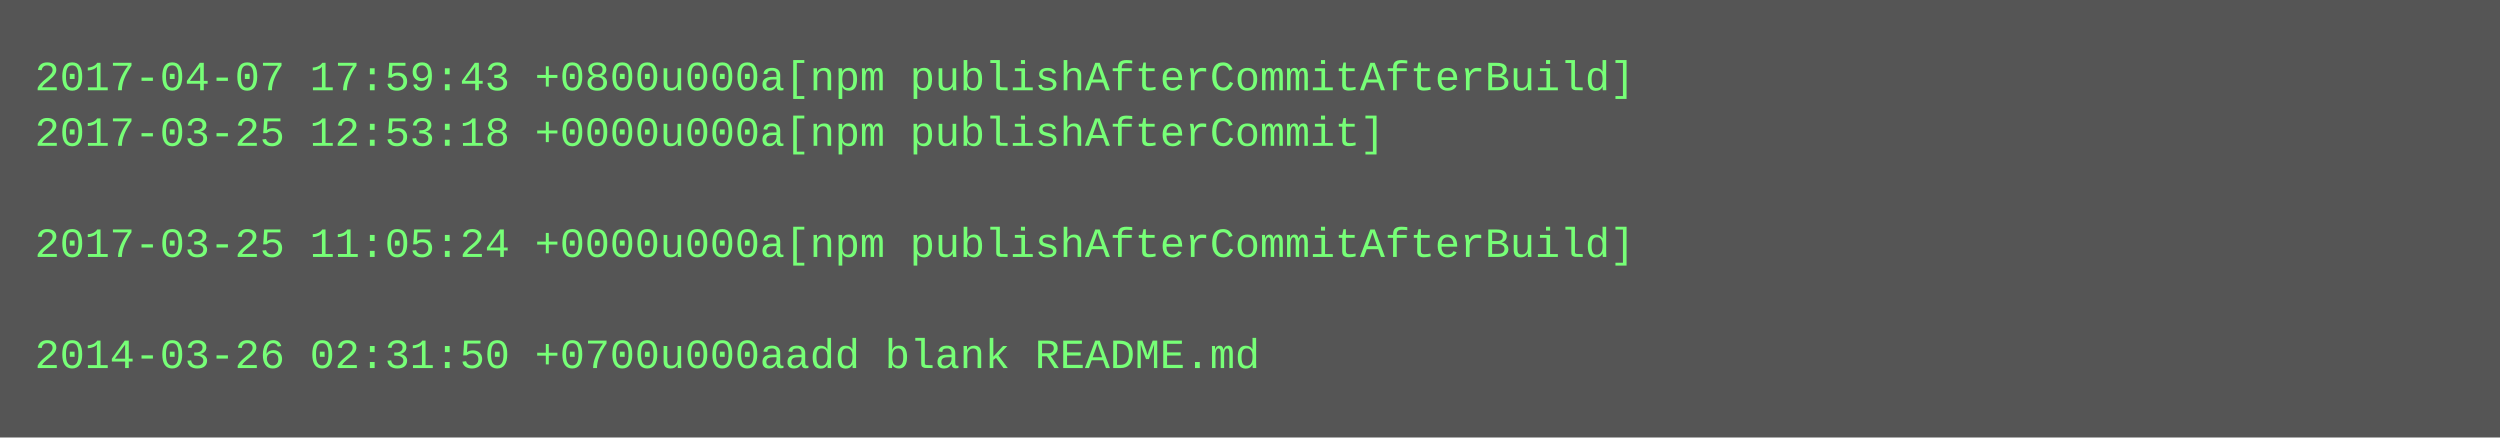
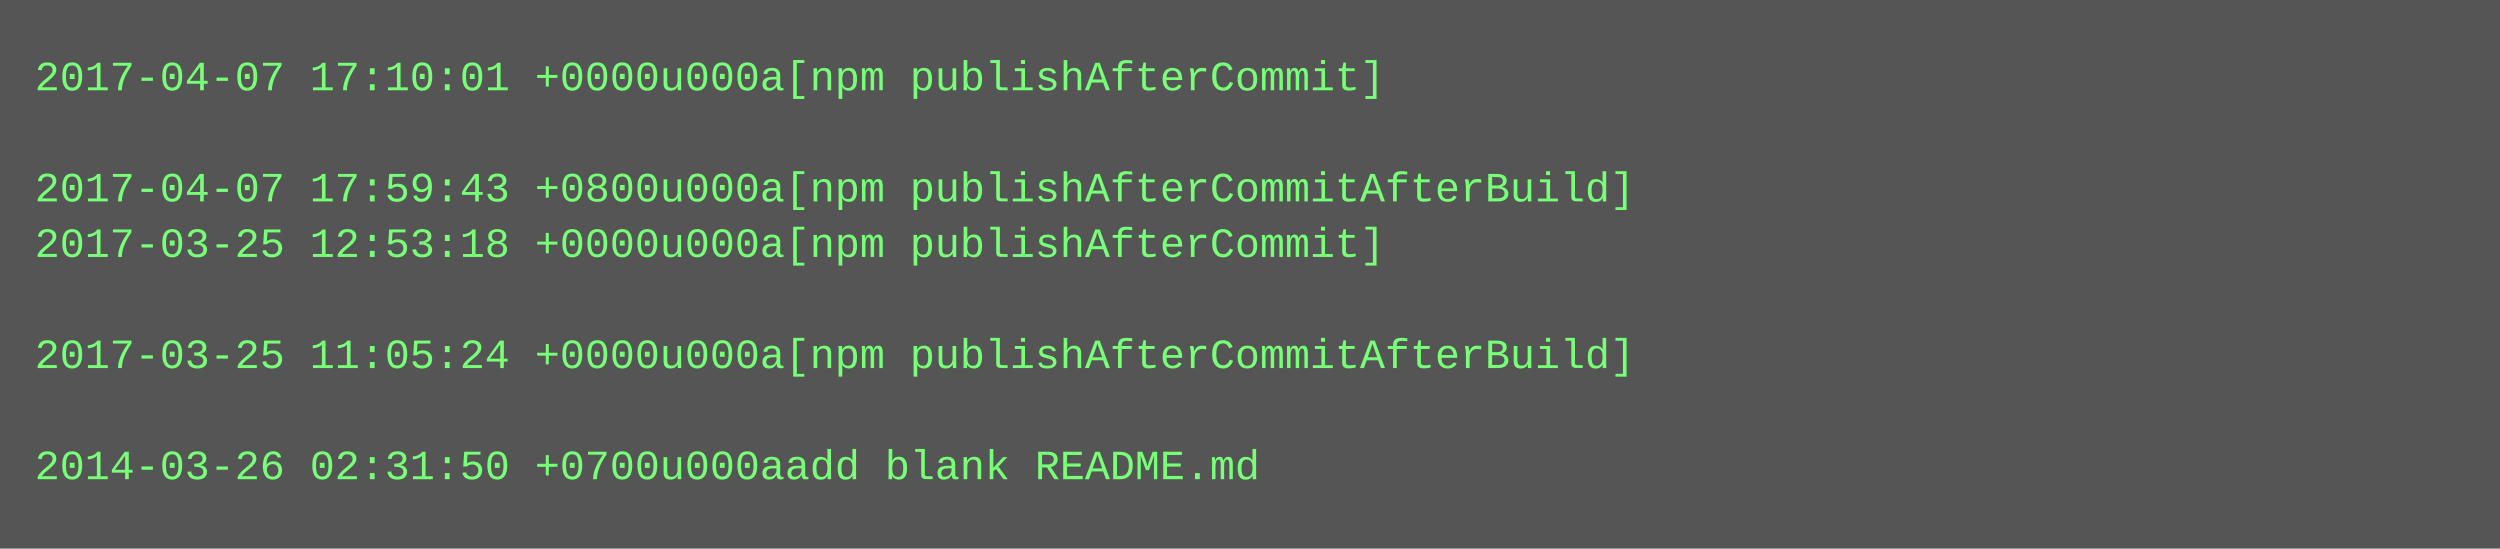
- <svg xmlns="http://www.w3.org/2000/svg" height="126" width="720">
-   <rect height="126" fill="#555" width="720" />
+ <svg xmlns="http://www.w3.org/2000/svg" height="158" width="720">
+   <rect height="158" fill="#555" width="720" />
  <text fill="#7f7" font-family="Courier New" font-size="12" xml:space="preserve">
-     <tspan x="10" y="26">2017-04-07 17:59:43 +0800u000a[npm publishAfterCommitAfterBuild]</tspan>
-     <tspan x="10" y="42">2017-03-25 12:53:18 +0000u000a[npm publishAfterCommit]</tspan>
-     <tspan x="10" y="58" />
-     <tspan x="10" y="74">2017-03-25 11:05:24 +0000u000a[npm publishAfterCommitAfterBuild]</tspan>
+     <tspan x="10" y="26">2017-04-07 17:10:01 +0000u000a[npm publishAfterCommit]</tspan>
+     <tspan x="10" y="42" />
+     <tspan x="10" y="58">2017-04-07 17:59:43 +0800u000a[npm publishAfterCommitAfterBuild]</tspan>
+     <tspan x="10" y="74">2017-03-25 12:53:18 +0000u000a[npm publishAfterCommit]</tspan>
    <tspan x="10" y="90" />
-     <tspan x="10" y="106">2014-03-26 02:31:50 +0700u000aadd blank README.md</tspan>
+     <tspan x="10" y="106">2017-03-25 11:05:24 +0000u000a[npm publishAfterCommitAfterBuild]</tspan>
+     <tspan x="10" y="122" />
+     <tspan x="10" y="138">2014-03-26 02:31:50 +0700u000aadd blank README.md</tspan>
  </text>
</svg>
